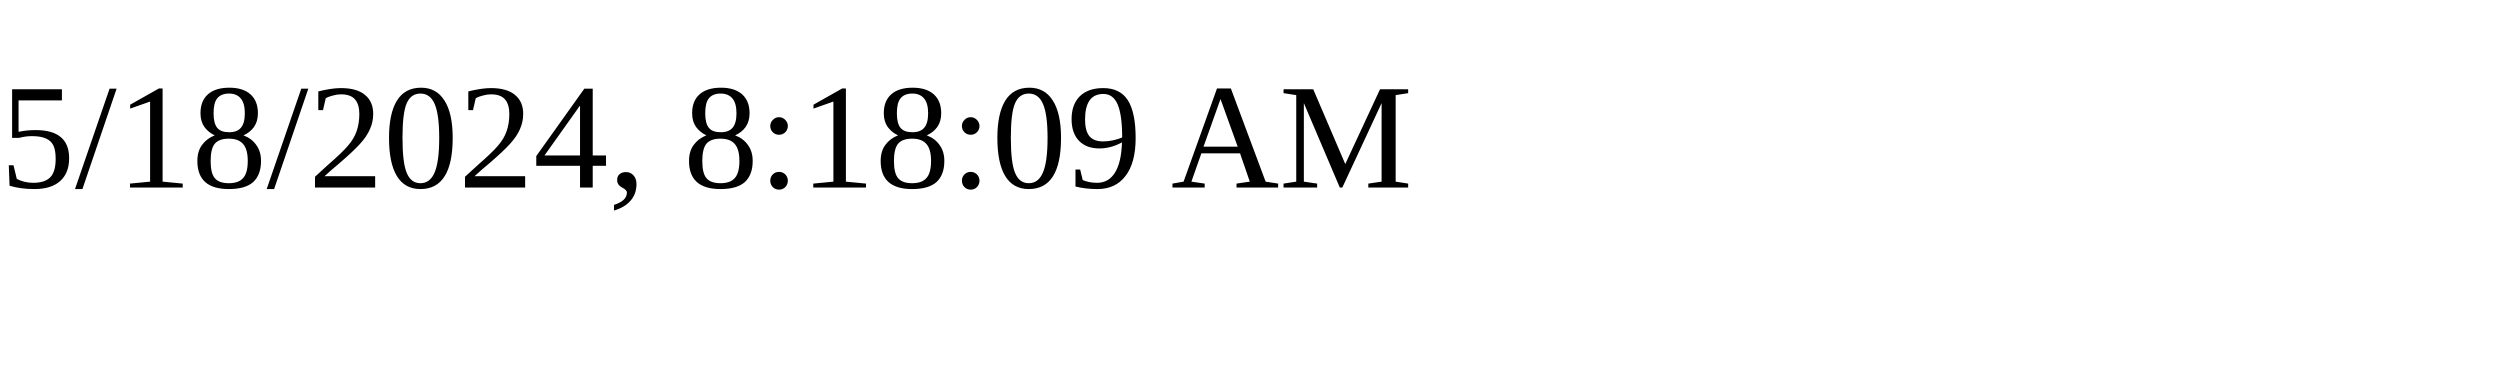
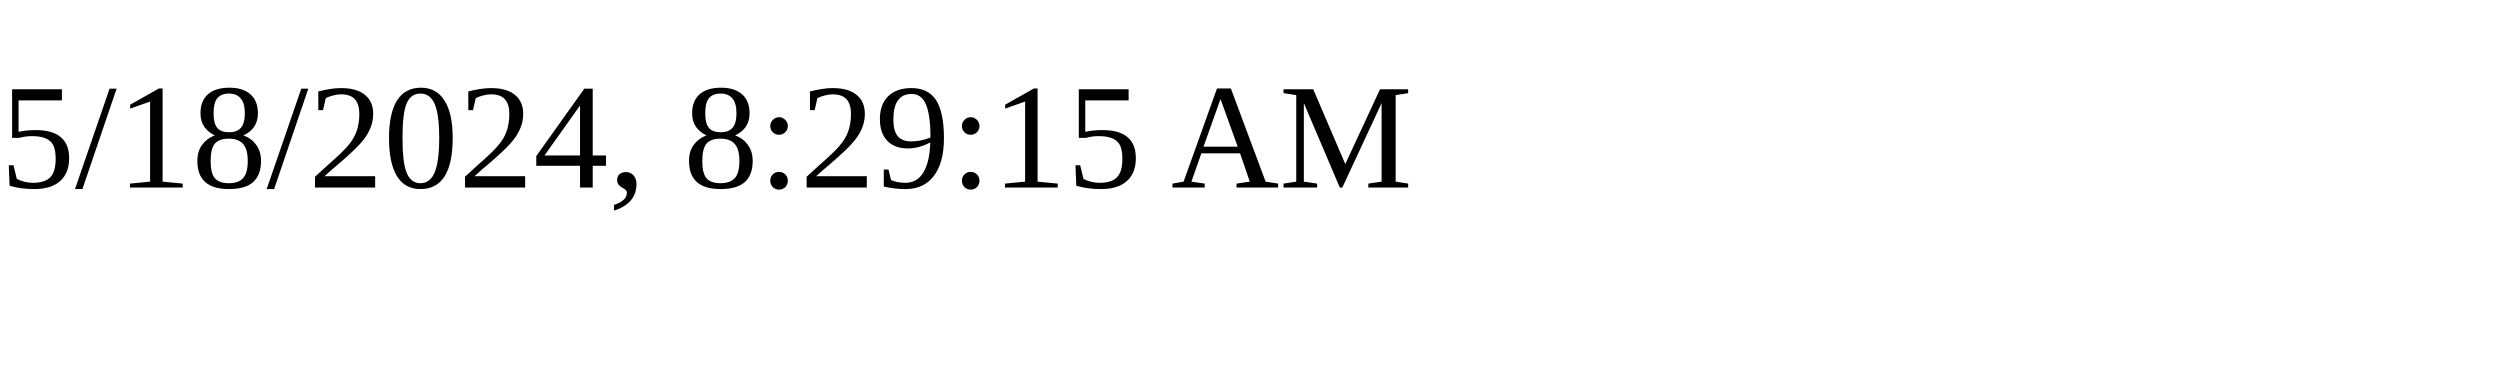
<svg xmlns="http://www.w3.org/2000/svg" height="30" width="200">
-   <text x="0" y="15">5/18/2024, 8:18:09 AM</text>
+   <text x="0" y="15">5/18/2024, 8:29:15 AM</text>
</svg>
